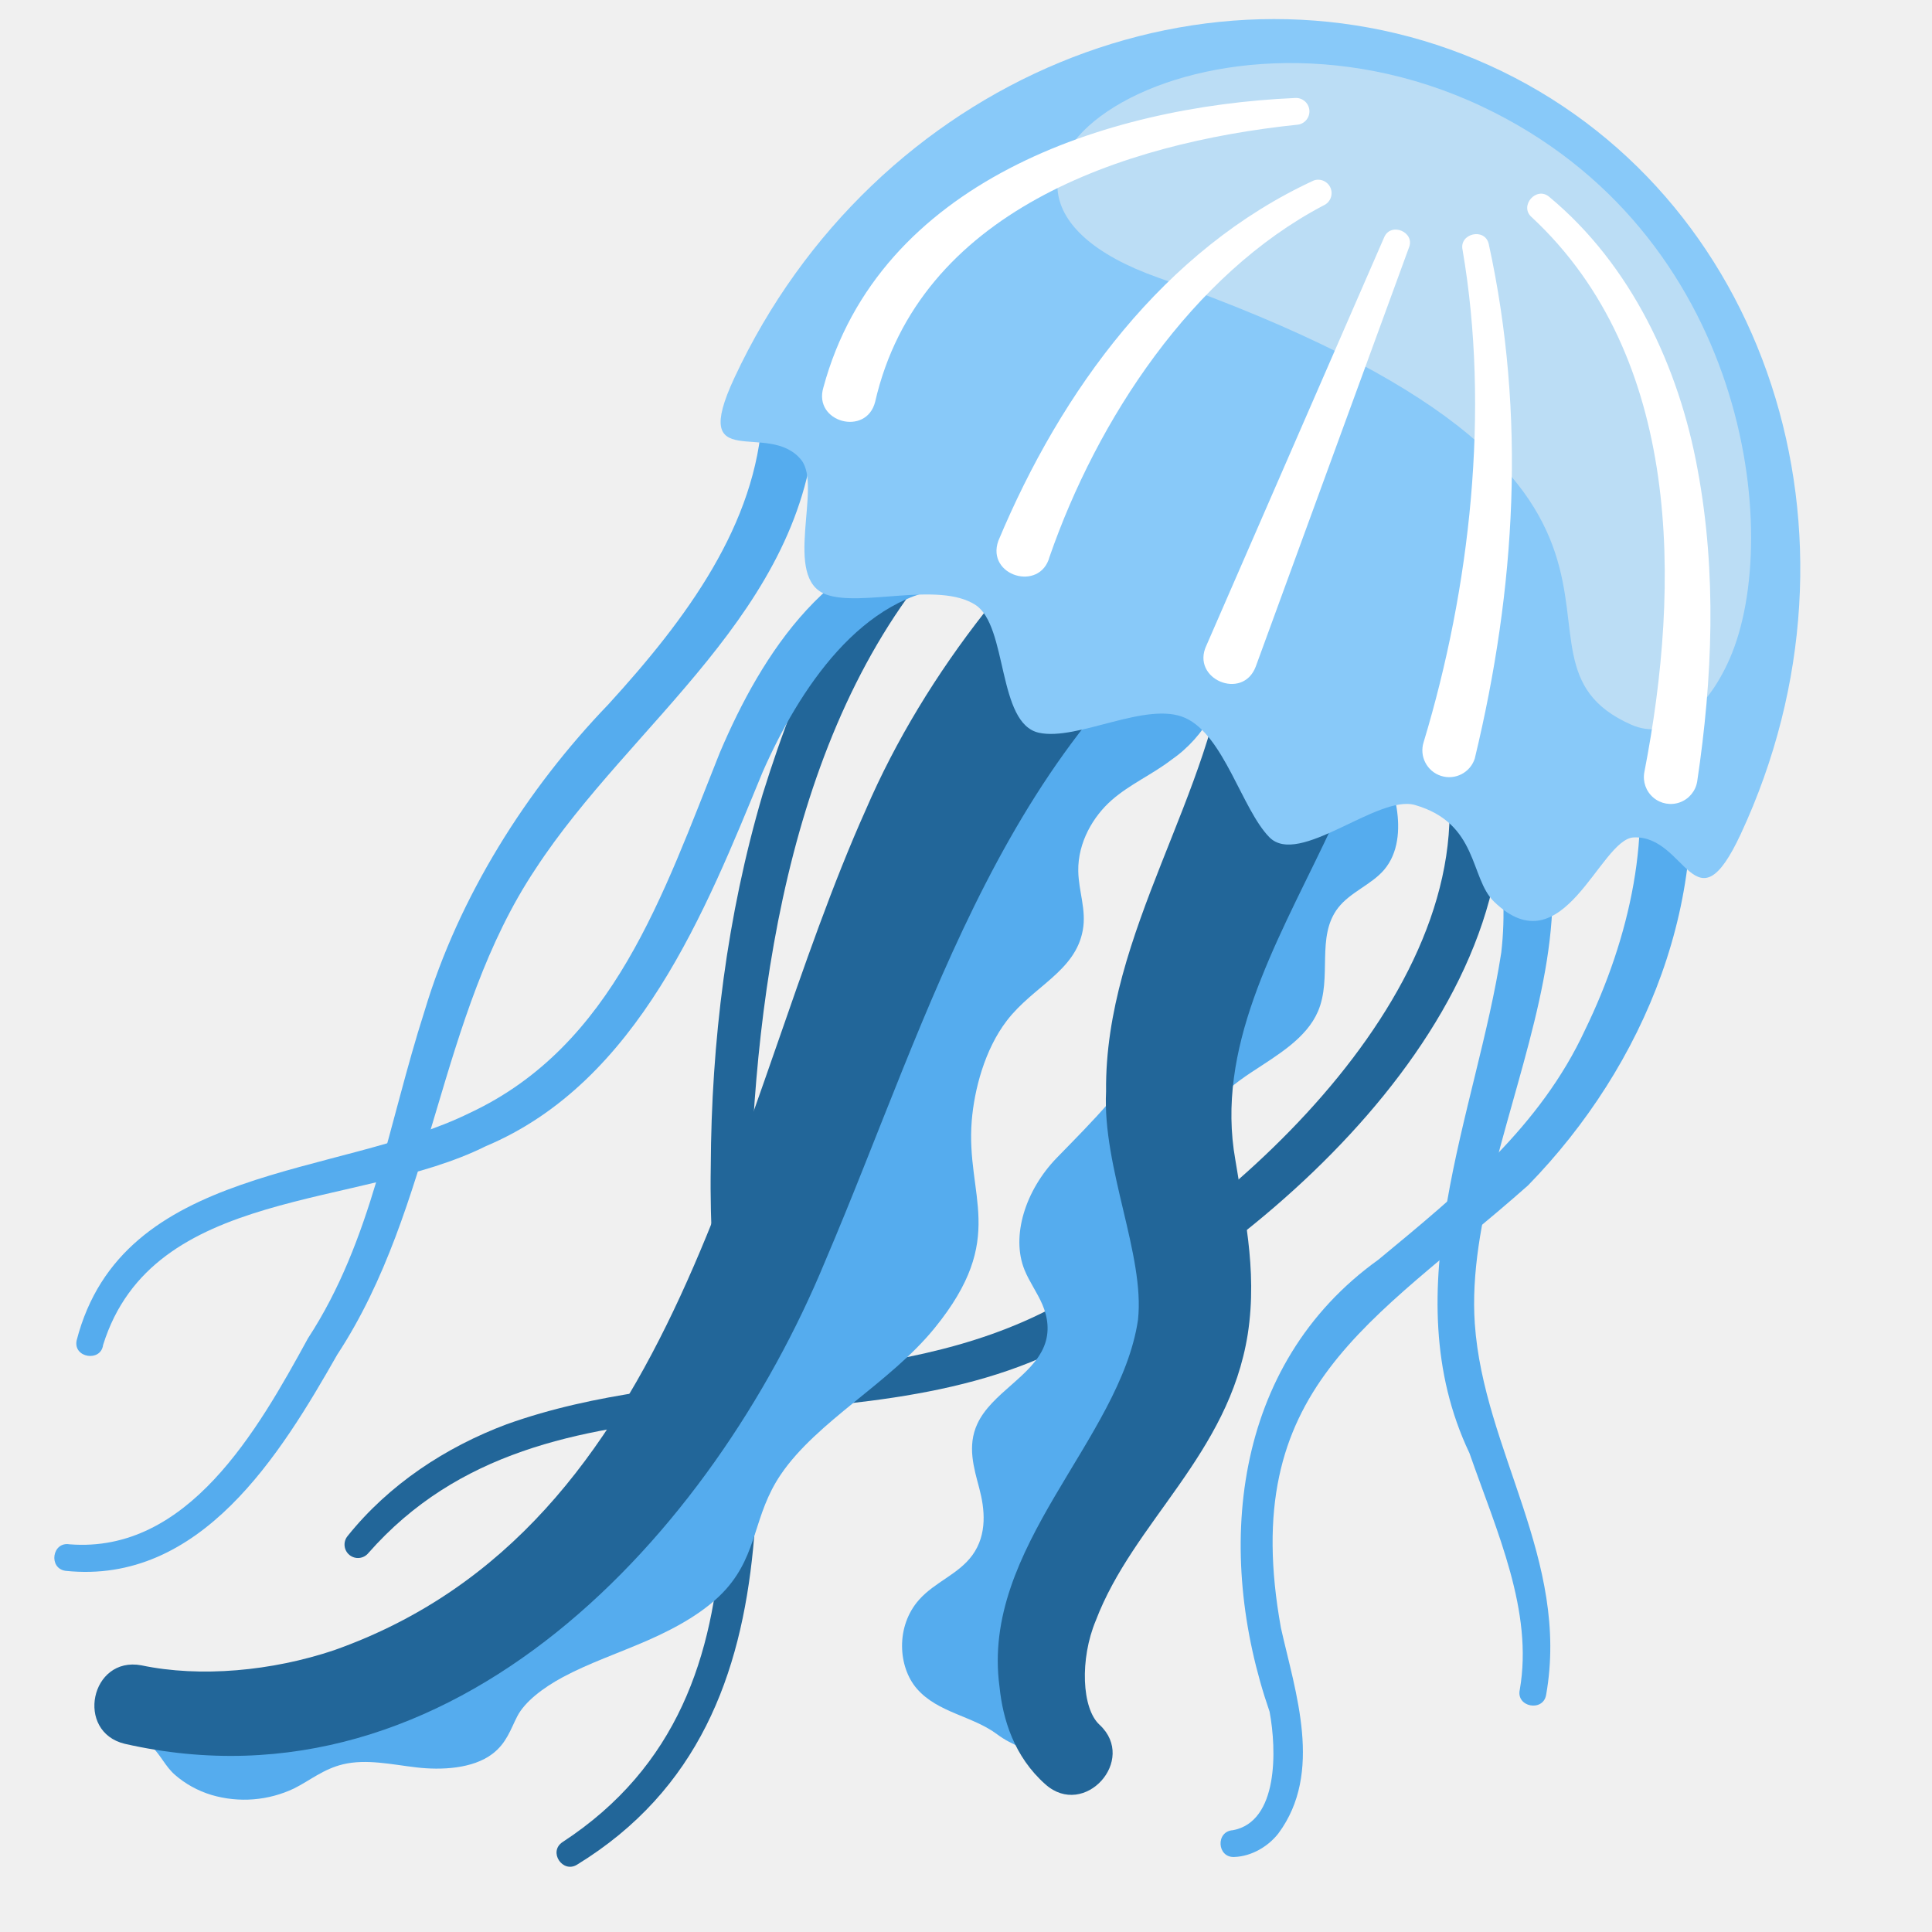
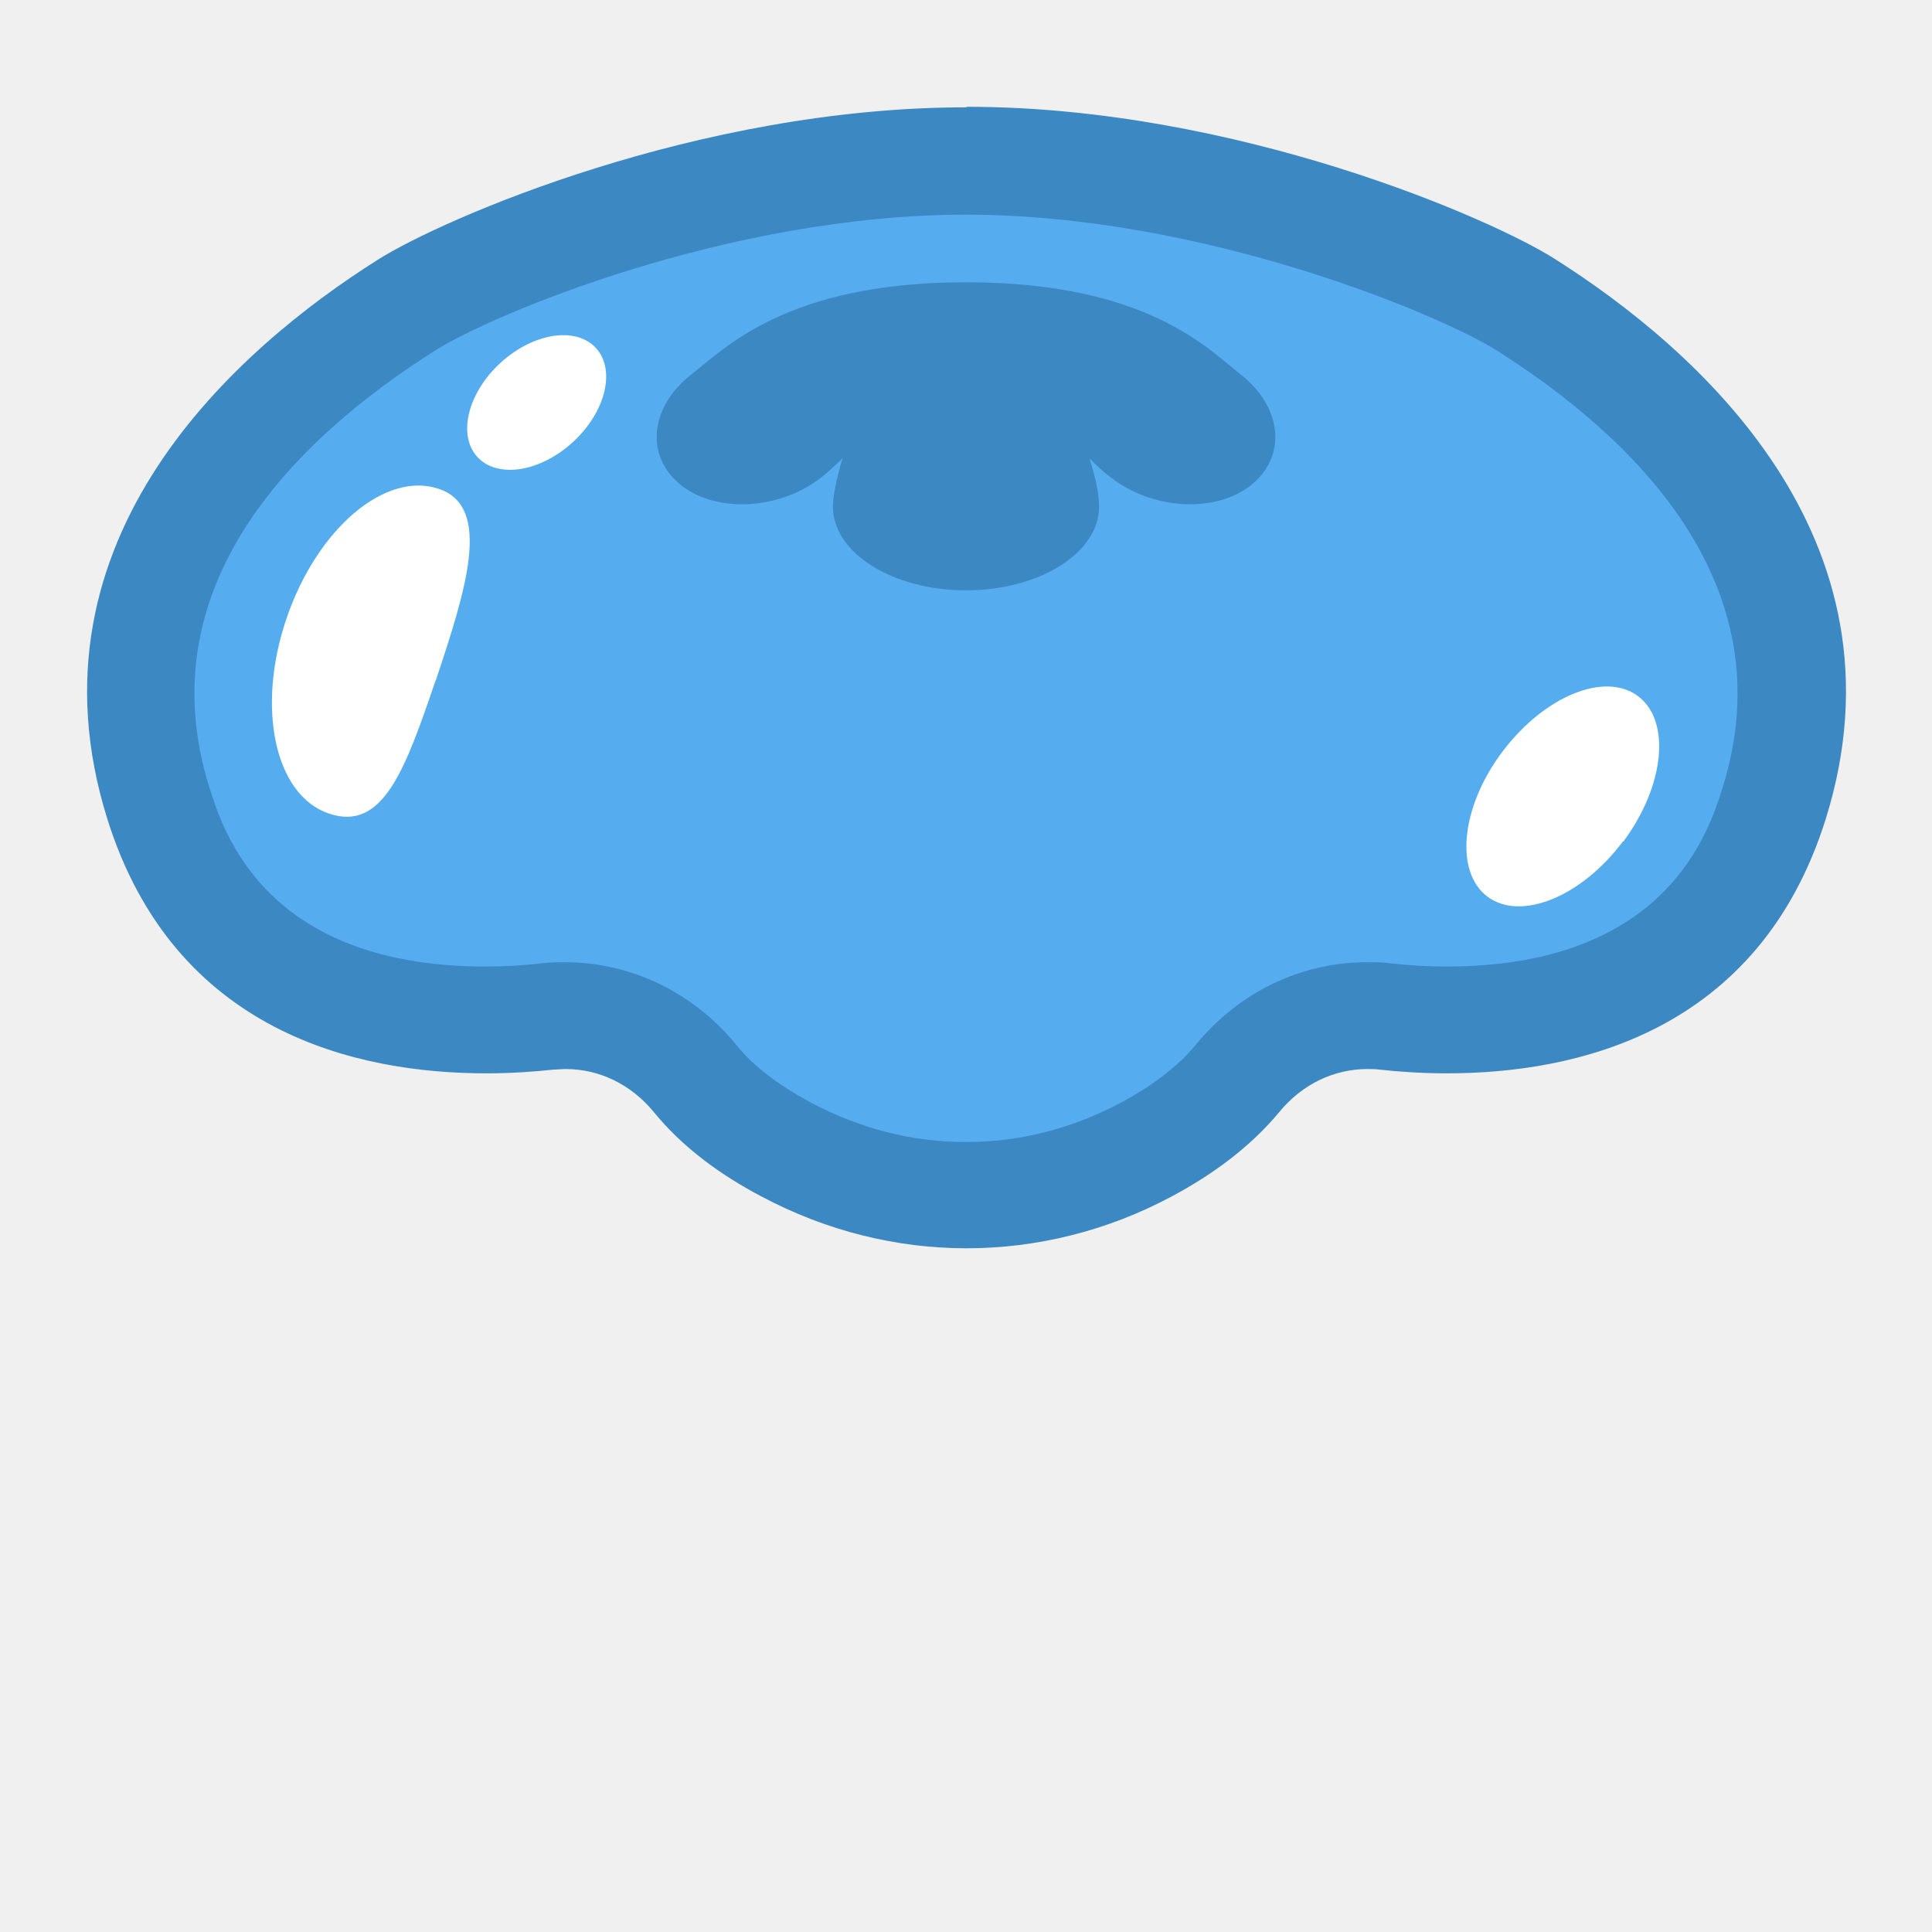
<svg xmlns="http://www.w3.org/2000/svg" viewBox="0 0 36 36">
- 	the colors on this one were just absurd.
- 	<g>
-     <path fill="#226699" d="M 18.422,9.449 c -3.34,2.94 -4.264,7.993 -4.429,12.309 c -0.105,4.384 1.292,10.209 -3.24,12.987 c -0.268,0.168 -0.543,-0.241 -0.27,-0.421 c 4.283,-2.8 2.682,-8.253 2.761,-12.577 c 0.01,-2.333 0.301,-4.687 0.967,-6.947 c 0.696,-2.229 1.669,-4.505 3.59,-6.134 a 0.5,0.5 0 11 0.621,0.783 Z" />
-     <path fill="#226699" d="M 27.832,13.668 c 1.117,4.799 -3.963,9.399 -7.835,11.342 c -4.171,2.252 -9.802,0.14 -13.133,3.929 a 0.25,0.25 0 01 -0.388,-0.316 c 0.769,-0.961 1.828,-1.658 2.963,-2.083 c 3.318,-1.19 7.125,-0.53 10.235,-2.207 c 3.425,-1.776 8.191,-6.139 7.206,-10.359 c -0.212,-0.624 0.757,-0.942 0.952,-0.306 Z" />
-     <path fill="#55ACEE" d="M 17.805,10.942 c -1.742,0.106 -2.921,1.913 -3.594,3.443 c -1.059,2.571 -2.316,5.778 -5.162,6.974 c -2.355,1.174 -6.204,0.74 -7.128,3.703 c -0.042,0.322 -0.561,0.241 -0.493,-0.085 c 0.849,-3.29 4.865,-3.025 7.329,-4.241 c 2.676,-1.253 3.597,-4.066 4.653,-6.705 c 0.781,-1.842 2.082,-3.902 4.368,-4.09 c 0.665,-0.025 0.702,0.991 0.027,1.001 Z" />
-     <path fill="#55ACEE" d="M 27.29,13.132 c 3.707,3.082 -0.069,7.801 0.191,11.535 c 0.164,2.362 1.777,4.401 1.328,6.919 c -0.059,0.317 -0.563,0.223 -0.49,-0.101 c 0.255,-1.464 -0.423,-2.932 -0.937,-4.406 c -1.443,-3.038 0.133,-6.347 0.592,-9.331 c 0.154,-1.336 -0.087,-3.011 -1.233,-3.78 c -0.56,-0.354 -0.004,-1.212 0.549,-0.836 Z" />
-     <path fill="#55ACEE" d="M 15.202,7.795 c -0.212,3.584 -3.446,5.669 -5.227,8.402 c -1.823,2.74 -1.88,6.285 -3.691,9.045 c -1.056,1.856 -2.543,4.293 -5.064,4.028 c -0.321,-0.047 -0.25,-0.548 0.076,-0.494 c 2.203,0.174 3.504,-2.121 4.443,-3.839 c 1.198,-1.835 1.486,-3.961 2.172,-6.098 c 0.638,-2.131 1.9,-4.13 3.425,-5.714 c 1.455,-1.593 2.76,-3.353 2.869,-5.402 c 0.034,-0.654 1.055,-0.598 0.997,0.072 Z" />
-     <path fill="#55ACEE" d="M 31.369,13.485 c 0.594,3.204 -0.718,6.369 -2.896,8.603 c -2.928,2.592 -5.417,3.76 -4.604,8.249 c 0.267,1.195 0.792,2.693 -0.048,3.826 c -0.184,0.237 -0.494,0.428 -0.822,0.439 c -0.323,0.015 -0.35,-0.479 -0.025,-0.499 c 0.848,-0.158 0.816,-1.496 0.683,-2.208 c -1.029,-2.977 -0.704,-6.466 2.029,-8.424 c 1.518,-1.255 3.013,-2.477 3.849,-4.28 c 0.83,-1.704 1.293,-3.723 0.859,-5.486 c -0.156,-0.636 0.836,-0.874 0.975,-0.22 Z" />
-   </g>
-   <g>
-     <path fill="#55ACEE" d="M 21.62,10.225 l 0.306,0.122 a 2.238,2.238 0 01 0.962,1.893 c -0.022,0.745 -0.434,1.486 -1.062,1.919 c -0.364,0.278 -0.772,0.453 -1.112,0.751 s -0.632,0.785 -0.622,1.323 c 0.007,0.379 0.153,0.718 0.085,1.096 c -0.137,0.77 -0.92,1.044 -1.415,1.688 c -0.416,0.541 -0.608,1.292 -0.655,1.866 c -0.115,1.415 0.682,2.175 -0.693,3.865 c -0.836,1.027 -2.195,1.737 -2.866,2.729 c -0.514,0.759 -0.42,1.456 -1.014,2.129 c -0.366,0.414 -0.928,0.725 -1.467,0.961 c -0.54,0.236 -1.091,0.422 -1.579,0.684 c -0.372,0.2 -0.71,0.46 -0.849,0.729 c -0.124,0.24 -0.199,0.501 -0.465,0.702 c -0.367,0.278 -0.952,0.305 -1.414,0.251 c -0.463,-0.054 -0.931,-0.162 -1.367,-0.058 c -0.366,0.087 -0.622,0.305 -0.913,0.45 a 2.159,2.159 0 01 -1.537,0.122 c -0.26,-0.078 -0.495,-0.21 -0.686,-0.378 c -0.173,-0.152 -0.26,-0.359 -0.417,-0.512 c -0.357,-0.35 -0.664,-0.704 -0.916,-1.131 c 1.376,0.709 3.191,0.755 5.071,-0.028 c 2.542,-1.059 4.797,-3.51 6.481,-6.4 c 1.696,-2.909 2.69,-6.062 3.732,-8.864 c 1.032,-2.788 2.375,-5.025 4.412,-5.909 Z" />
-     <path fill="#55ACEE" d="M 27.485,11.325 c -0.404,0.425 -0.818,0.869 -1.139,1.364 c -0.256,0.396 -0.543,0.706 -0.53,1.199 c 0.01,0.396 0.147,0.776 0.209,1.171 c 0.062,0.394 0.034,0.837 -0.237,1.152 c -0.238,0.276 -0.627,0.412 -0.855,0.706 c -0.416,0.538 -0.104,1.301 -0.375,1.93 c -0.216,0.501 -0.751,0.811 -1.233,1.129 c -0.3,0.198 -0.609,0.436 -0.818,0.737 c -0.188,0.271 -0.194,0.519 -0.266,0.809 c -0.149,0.603 -0.265,1.179 -0.307,1.803 c -0.071,1.046 0.067,2.321 -0.49,3.435 c -0.355,0.71 -1.032,1.365 -1.352,2.017 c -0.673,1.371 -0.324,3.161 0.398,4.205 c -0.103,-0.149 -0.777,-0.178 -0.96,-0.239 c -0.32,-0.107 -0.675,-0.221 -0.946,-0.424 c -0.466,-0.349 -1.108,-0.402 -1.499,-0.852 c -0.349,-0.4 -0.403,-1.163 0.044,-1.662 c 0.295,-0.329 0.733,-0.473 0.99,-0.827 c 0.284,-0.392 0.229,-0.868 0.128,-1.248 s -0.226,-0.787 -0.036,-1.198 c 0.263,-0.57 1.015,-0.885 1.243,-1.444 c 0.113,-0.276 0.067,-0.551 -0.03,-0.778 s -0.242,-0.422 -0.333,-0.646 c -0.257,-0.632 0.018,-1.49 0.601,-2.09 c 0.666,-0.685 1.352,-1.352 1.75,-2.16 c 0.392,-0.796 0.348,-1.255 1.058,-2.777 c 1.103,-2.365 2.218,-3.668 2.782,-4.965 c 0.433,-1 0.161,-1.177 0.442,-1.813 c 0.186,-0.422 0.712,-0.623 1.17,-0.446 c 0.612,0.236 1.035,1.057 0.766,1.655 a 0.96,0.96 0 01 -0.175,0.257 Z" />
-     <path fill="#226699" d="M 23.236,10.729 c -4.499,2.926 -5.866,8.1 -7.864,12.781 c -2.086,5.045 -6.908,10.377 -13.045,8.984 c -0.931,-0.222 -0.64,-1.639 0.308,-1.463 c 1.099,0.231 2.434,0.107 3.591,-0.282 c 6.499,-2.301 7.403,-10.077 9.909,-15.665 c 1.103,-2.562 3.058,-5.014 5.246,-6.712 a 1.5,1.5 0 11 1.855,2.357 Z" />
-     <path fill="#226699" d="M 25.22,9.778 c 2.215,4.187 -2.942,7.691 -2.201,11.836 c 0.138,0.894 0.422,2.015 0.231,3.247 c -0.358,2.247 -2.128,3.489 -2.832,5.337 c -0.299,0.715 -0.263,1.64 0.073,1.943 c 0.704,0.656 -0.285,1.751 -1.01,1.109 c -0.586,-0.519 -0.795,-1.215 -0.856,-1.816 c -0.355,-2.605 2.249,-4.605 2.58,-6.841 c 0.131,-1.202 -0.665,-2.828 -0.595,-4.256 c -0.03,-2.975 2.019,-5.565 2.271,-8.357 c -0.02,-0.435 -0.163,-0.491 -0.278,-0.796 c -0.778,-1.69 1.638,-2.983 2.617,-1.406 Z" />
-   </g>
-   <g>
-     <path fill="#88C9F9" d="M 27.752,1.218 c 5.177,2.347 7.273,8.759 4.685,14.322 c -0.854,1.832 -1.014,0.02 -1.995,0.064 c -0.634,0.029 -1.311,2.453 -2.604,1.196 c -0.451,-0.438 -0.287,-1.458 -1.472,-1.8 c -0.696,-0.2 -2.162,1.163 -2.714,0.6 c -0.51,-0.521 -0.846,-1.896 -1.564,-2.221 c -0.718,-0.326 -2.007,0.432 -2.728,0.275 c -0.782,-0.17 -0.578,-1.993 -1.186,-2.384 c -0.69,-0.442 -2.126,0.049 -2.782,-0.193 c -0.818,-0.302 -0.069,-2.011 -0.459,-2.503 c -0.604,-0.762 -2.102,0.298 -1.249,-1.533 c 2.592,-5.563 8.89,-8.17 14.068,-5.823 Z" />
-     <path fill="#BBDDF5" d="M 32.229,12.277 c -0.437,0.995 -1.143,1.531 -1.832,1.227 c -2.919,-1.289 2.067,-4.482 -8.809,-8.328 c -4.906,-1.735 0.714,-5.7 6.026,-3.192 c 4.945,2.335 5.625,7.995 4.615,10.293 Z" />
-     <path fill="#FFFFFF" d="M 15.342,7.222 c 1.036,-3.838 5.256,-5.241 8.789,-5.396 a 0.25,0.25 0 01 0.059,0.496 c -3.288,0.34 -7.072,1.627 -7.883,5.166 c -0.165,0.649 -1.157,0.38 -0.965,-0.266 Z" />
-     <path fill="#FFFFFF" d="M 18.602,10.079 c 1.173,-2.806 3.089,-5.43 5.88,-6.717 a 0.25,0.25 0 01 0.18,0.466 c -2.458,1.29 -4.223,4.003 -5.105,6.547 c -0.177,0.661 -1.185,0.354 -0.955,-0.296 Z" />
-     <path fill="#FFFFFF" d="M 26.528,13.827 c 0.869,-2.875 1.236,-6.186 0.725,-9.17 c -0.069,-0.306 0.413,-0.421 0.487,-0.113 c 0.699,3.19 0.506,6.418 -0.26,9.591 a 0.5,0.5 0 11 -0.952,-0.308 Z" />
-     <path fill="#FFFFFF" d="M 22.48,12.027 l 3.311,-7.603 c 0.123,-0.295 0.589,-0.099 0.46,0.197 l -2.852,7.8 c -0.243,0.643 -1.216,0.231 -0.919,-0.394 Z" />
-     <path fill="#FFFFFF" d="M 30.64,14.388 c 0.682,-3.508 0.699,-7.739 -2.1,-10.342 c -0.238,-0.208 0.089,-0.585 0.33,-0.376 c 1.526,1.268 2.415,3.168 2.763,5.081 c 0.359,1.928 0.278,3.897 -0.008,5.809 a 0.5,0.5 0 11 -0.985,-0.172 Z" />
-   </g>
+ 	tentles
+ 	
+ 	
+ 	
+ 	
+ 	<defs>
+     <path id="tentle" fill="none" stroke="red" stroke-width="3" stroke-linecap="round" stroke-linejoin="round" d=" M 13.51,33.495  L 15.1,30.845  A 3.3,3.3 0 00 14.47,26.67  A 3.3,3.3 0 01 13.89,22.41  L  16.09,18.97" />
+   </defs>
+   <path fill="#55ACEE" d="M18 22.27c-1.17 0-2.3-.29-3.36-.85-.71-.38-1.28-.82-1.68-1.31-.61-.75-1.5-1.17-2.42-1.17-.11 0-.21 0-.32.02-.33.04-.72.06-1.15.06-3.21 0-5.26-1.36-6.1-4.04C1.6 10.6 4.73 7.51 7.59 5.7c1.13-.72 5.7-2.68 10.42-2.68S27.3 4.99 28.43 5.7c2.87 1.82 6 4.9 4.62 9.28-.84 2.68-2.89 4.04-6.1 4.04-.43 0-.82-.03-1.15-.06-.11-.01-.21-.02-.32-.02-.92 0-1.81.43-2.42 1.17-.41.5-.97.94-1.68 1.32-1.06.57-2.2.85-3.36.85Z" />
+   <path fill="#3B88C3" d="M18 4c4.44 0 8.86 1.88 9.89 2.53 2.57 1.63 5.39 4.36 4.21 8.14-.26.83-1.05 3.34-5.15 3.34-.34 0-.7-.02-1.05-.06-.14-.02-.28-.02-.43-.02-1.23 0-2.39.56-3.19 1.54-.32.39-.79.75-1.38 1.07-.92.49-1.89.74-2.9.74s-1.98-.25-2.9-.74c-.59-.32-1.06-.67-1.38-1.07-.8-.98-1.97-1.54-3.19-1.54-.14 0-.28 0-.43.02-.35.04-.7.06-1.05.06-4.1 0-4.89-2.51-5.15-3.34-1.18-3.78 1.63-6.51 4.21-8.14C9.13 5.88 13.55 4 18 4m0-2C13 2 8.24 4.08 7.04 4.84 4.44 6.48.36 10.02 2 15.26 3.25 19.25 6.67 20 9.06 20c.47 0 .89-.03 1.26-.07.07 0 .14-.01.22-.01.61 0 1.21.27 1.65.81.54.66 1.25 1.17 1.99 1.56 1.22.65 2.53.97 3.83.97s2.62-.32 3.83-.97c.73-.39 1.44-.9 1.99-1.56.44-.54 1.04-.81 1.65-.81.07 0 .14 0 .22.01.36.04.79.07 1.26.07 2.39 0 5.81-.75 7.06-4.74 1.64-5.25-2.44-8.78-5.04-10.43-1.19-.76-5.96-2.84-10.96-2.84Z" />
+   <path fill="#3B88C3" d="M23.12 6.98c-.61-.48-1.76-1.72-5.12-1.72s-4.51 1.25-5.12 1.72c-.78.61-.86 1.53-.19 2.06.67.53 1.85.46 2.62-.15.11-.08.24-.21.39-.35-.11.37-.18.7-.18.9 0 .86 1.11 1.56 2.48 1.56s2.48-.7 2.48-1.56c0-.21-.06-.53-.18-.9.15.15.28.27.39.35.78.61 1.95.68 2.62.15.67-.53.59-1.45-.19-2.06" />
+   <path fill="#fff" d="M8.12 12.67c-.57 1.67-.98 2.83-1.99 2.49s-1.36-1.97-.79-3.64 1.84-2.75 2.84-2.41.5 1.89-.06 3.57Z" />
+   <ellipse rx="1.5" ry="1" transform="translate(10 7.5) rotate(-42.63)" fill="#fff" />
+   <path fill="#fff" d="M30.24 15.68c-.77 1.03-1.9 1.49-2.52 1.03s-.5-1.68.28-2.71 1.9-1.49 2.52-1.03.5 1.67-.27 2.71Z" />
</svg>
